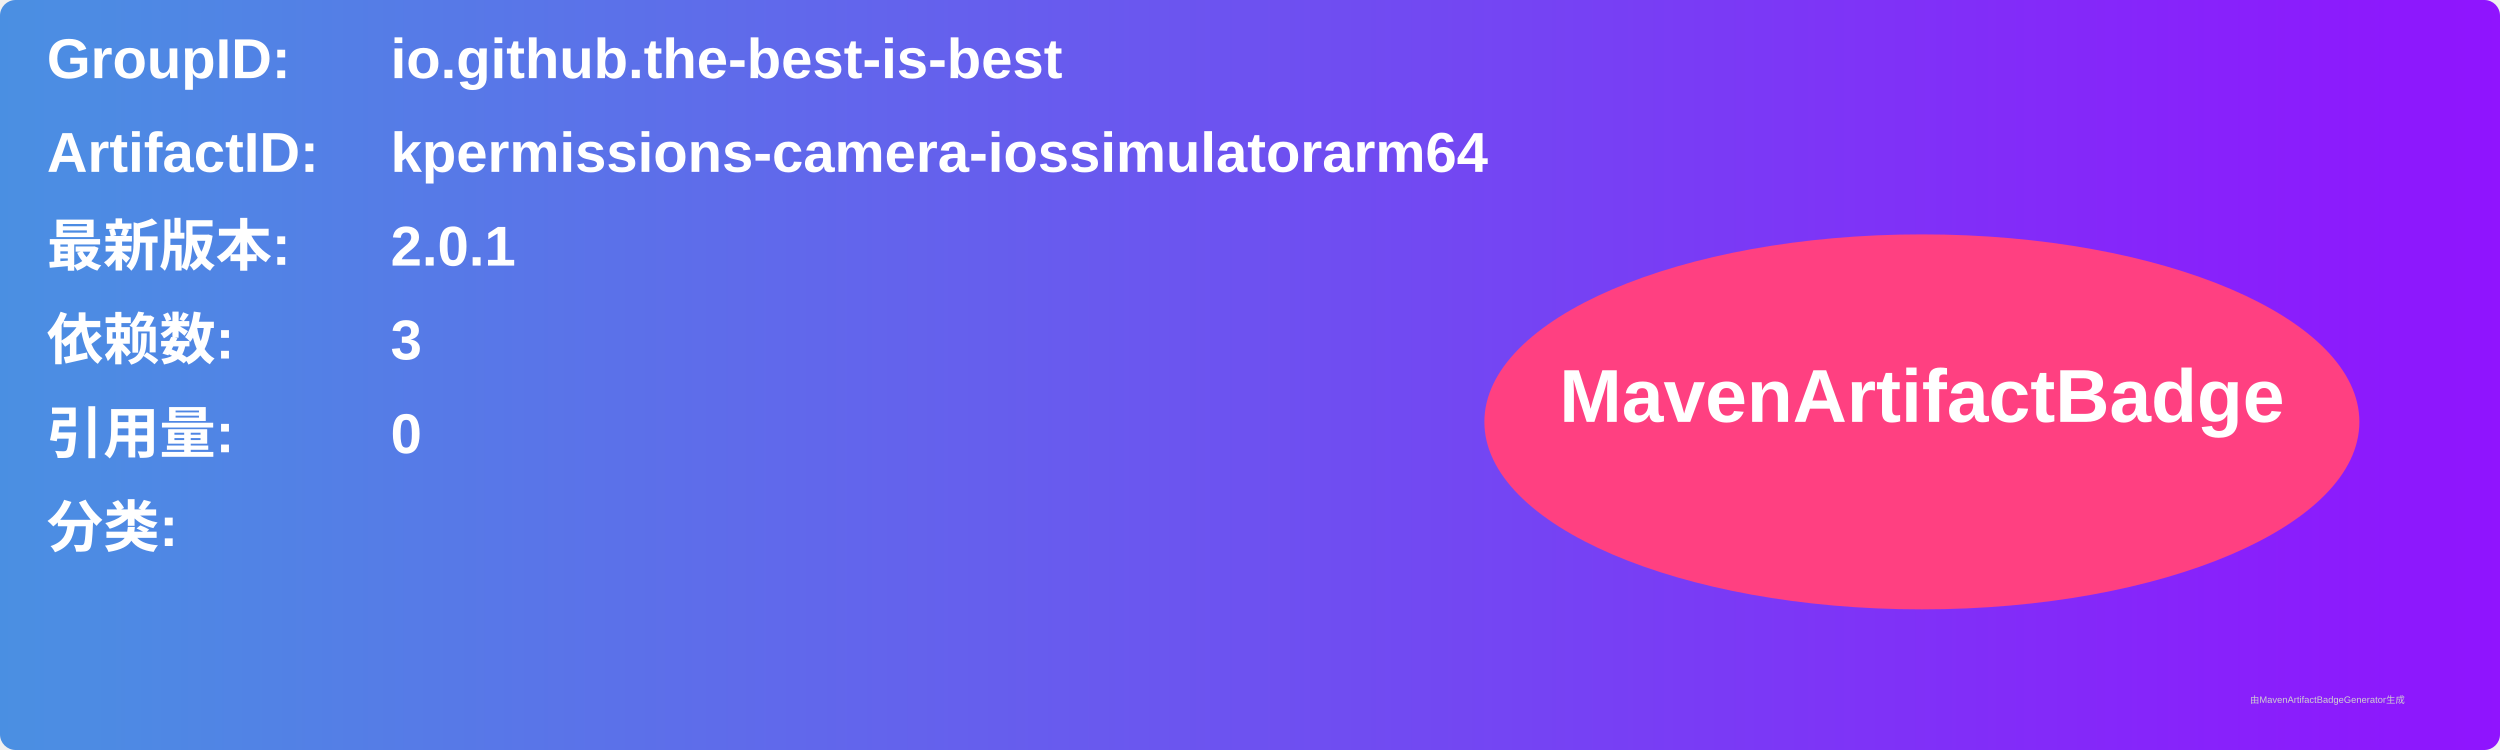
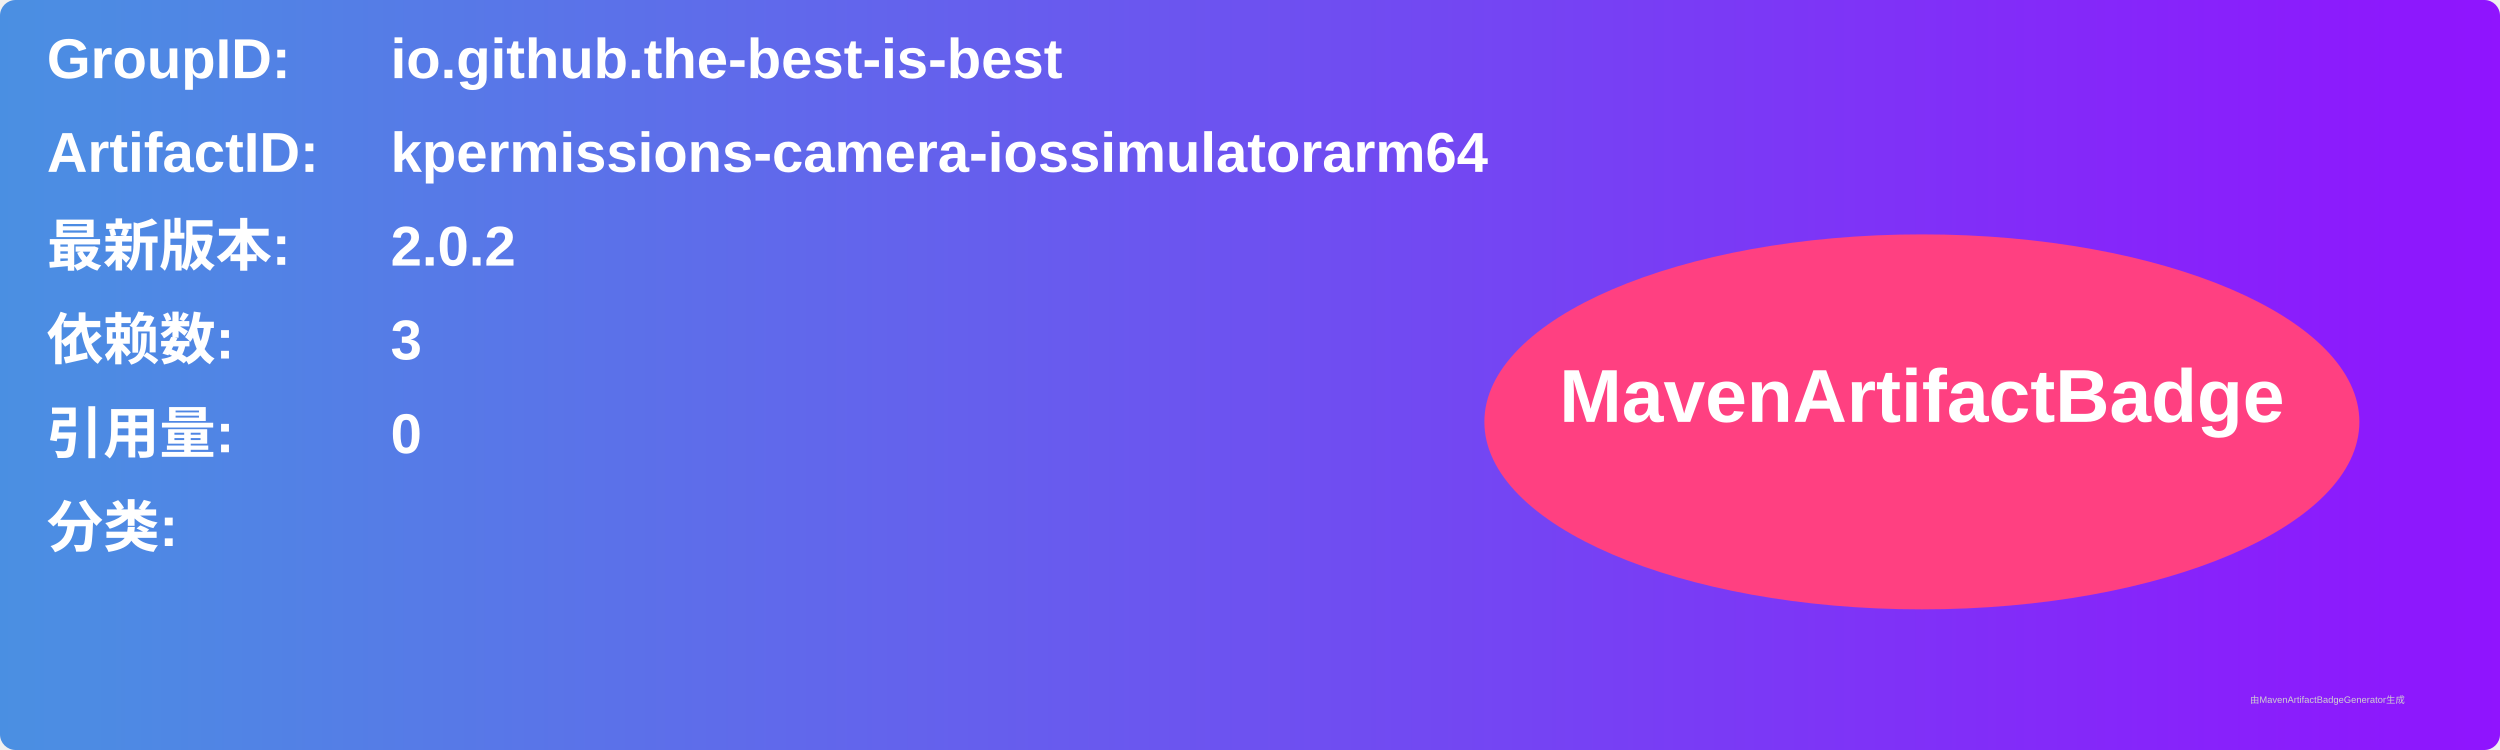
<svg xmlns="http://www.w3.org/2000/svg" width="800" height="240" viewBox="0 0 800 240">
  <linearGradient id="grad" x1="0%" y1="0%" x2="100%" y2="0%">
    <stop offset="0%" stop-color="#4a90e2" />
    <stop offset="100%" stop-color="#9013fe" />
  </linearGradient>
  <rect width="100%" height="100%" rx="5" ry="5" fill="url(#grad)" />
  <g transform="translate(15, 15)">
    <text x="0" y="10" font-family="Arial" font-size="18" fill="white" font-weight="bold" width="260">GroupID:</text>
    <text x="110" y="10" font-family="Arial" font-size="18" fill="white" font-weight="bold" width="460">io.github.the-best-is-best</text>
    <text x="0" y="40" font-family="Arial" font-size="18" fill="white" font-weight="bold" width="260">ArtifactID:</text>
    <text x="110" y="40" font-family="Arial" font-size="18" fill="white" font-weight="bold" width="460">kpermissions-camera-iossimulatorarm64</text>
    <text x="0" y="70" font-family="Arial" font-size="18" fill="white" font-weight="bold">最新版本:</text>
    <text x="110" y="70" font-family="Arial" font-size="18" fill="white" font-weight="bold">
-       <tspan font-weight="bold">2.0.1</tspan>
+       <tspan font-weight="bold">2.0.2</tspan>
    </text>
    <text x="0" y="100" font-family="Arial" font-size="18" fill="white" font-weight="bold">依赖数: </text>
    <text x="110" y="100" font-family="Arial" font-size="18" fill="white">
      <tspan font-weight="bold">3</tspan>
    </text>
    <text x="0" y="130" font-family="Arial" font-size="18" fill="white" font-weight="bold">引用量: </text>
    <text x="110" y="130" font-family="Arial" font-size="18" fill="white">
      <tspan font-weight="bold">0</tspan>
    </text>
    <text x="0" y="160" font-family="Arial" font-size="18" fill="white" font-weight="bold">分类:</text>
    <text x="10" y="190" font-family="Arial" font-size="10" fill="white">
      <tspan font-weight="bold" />
    </text>
    <ellipse cx="600" cy="120" rx="140" ry="60" fill="#ff4081" />
    <text x="600" y="120" text-anchor="middle" font-family="Arial" font-size="24" fill="white" font-weight="bold">MavenArtifactBadge</text>
  </g>
  <text x="720" y="225" font-family="Arial" font-size="3" fill="#d0d0d0">由MavenArtifactBadgeGenerator生成</text>
</svg>
